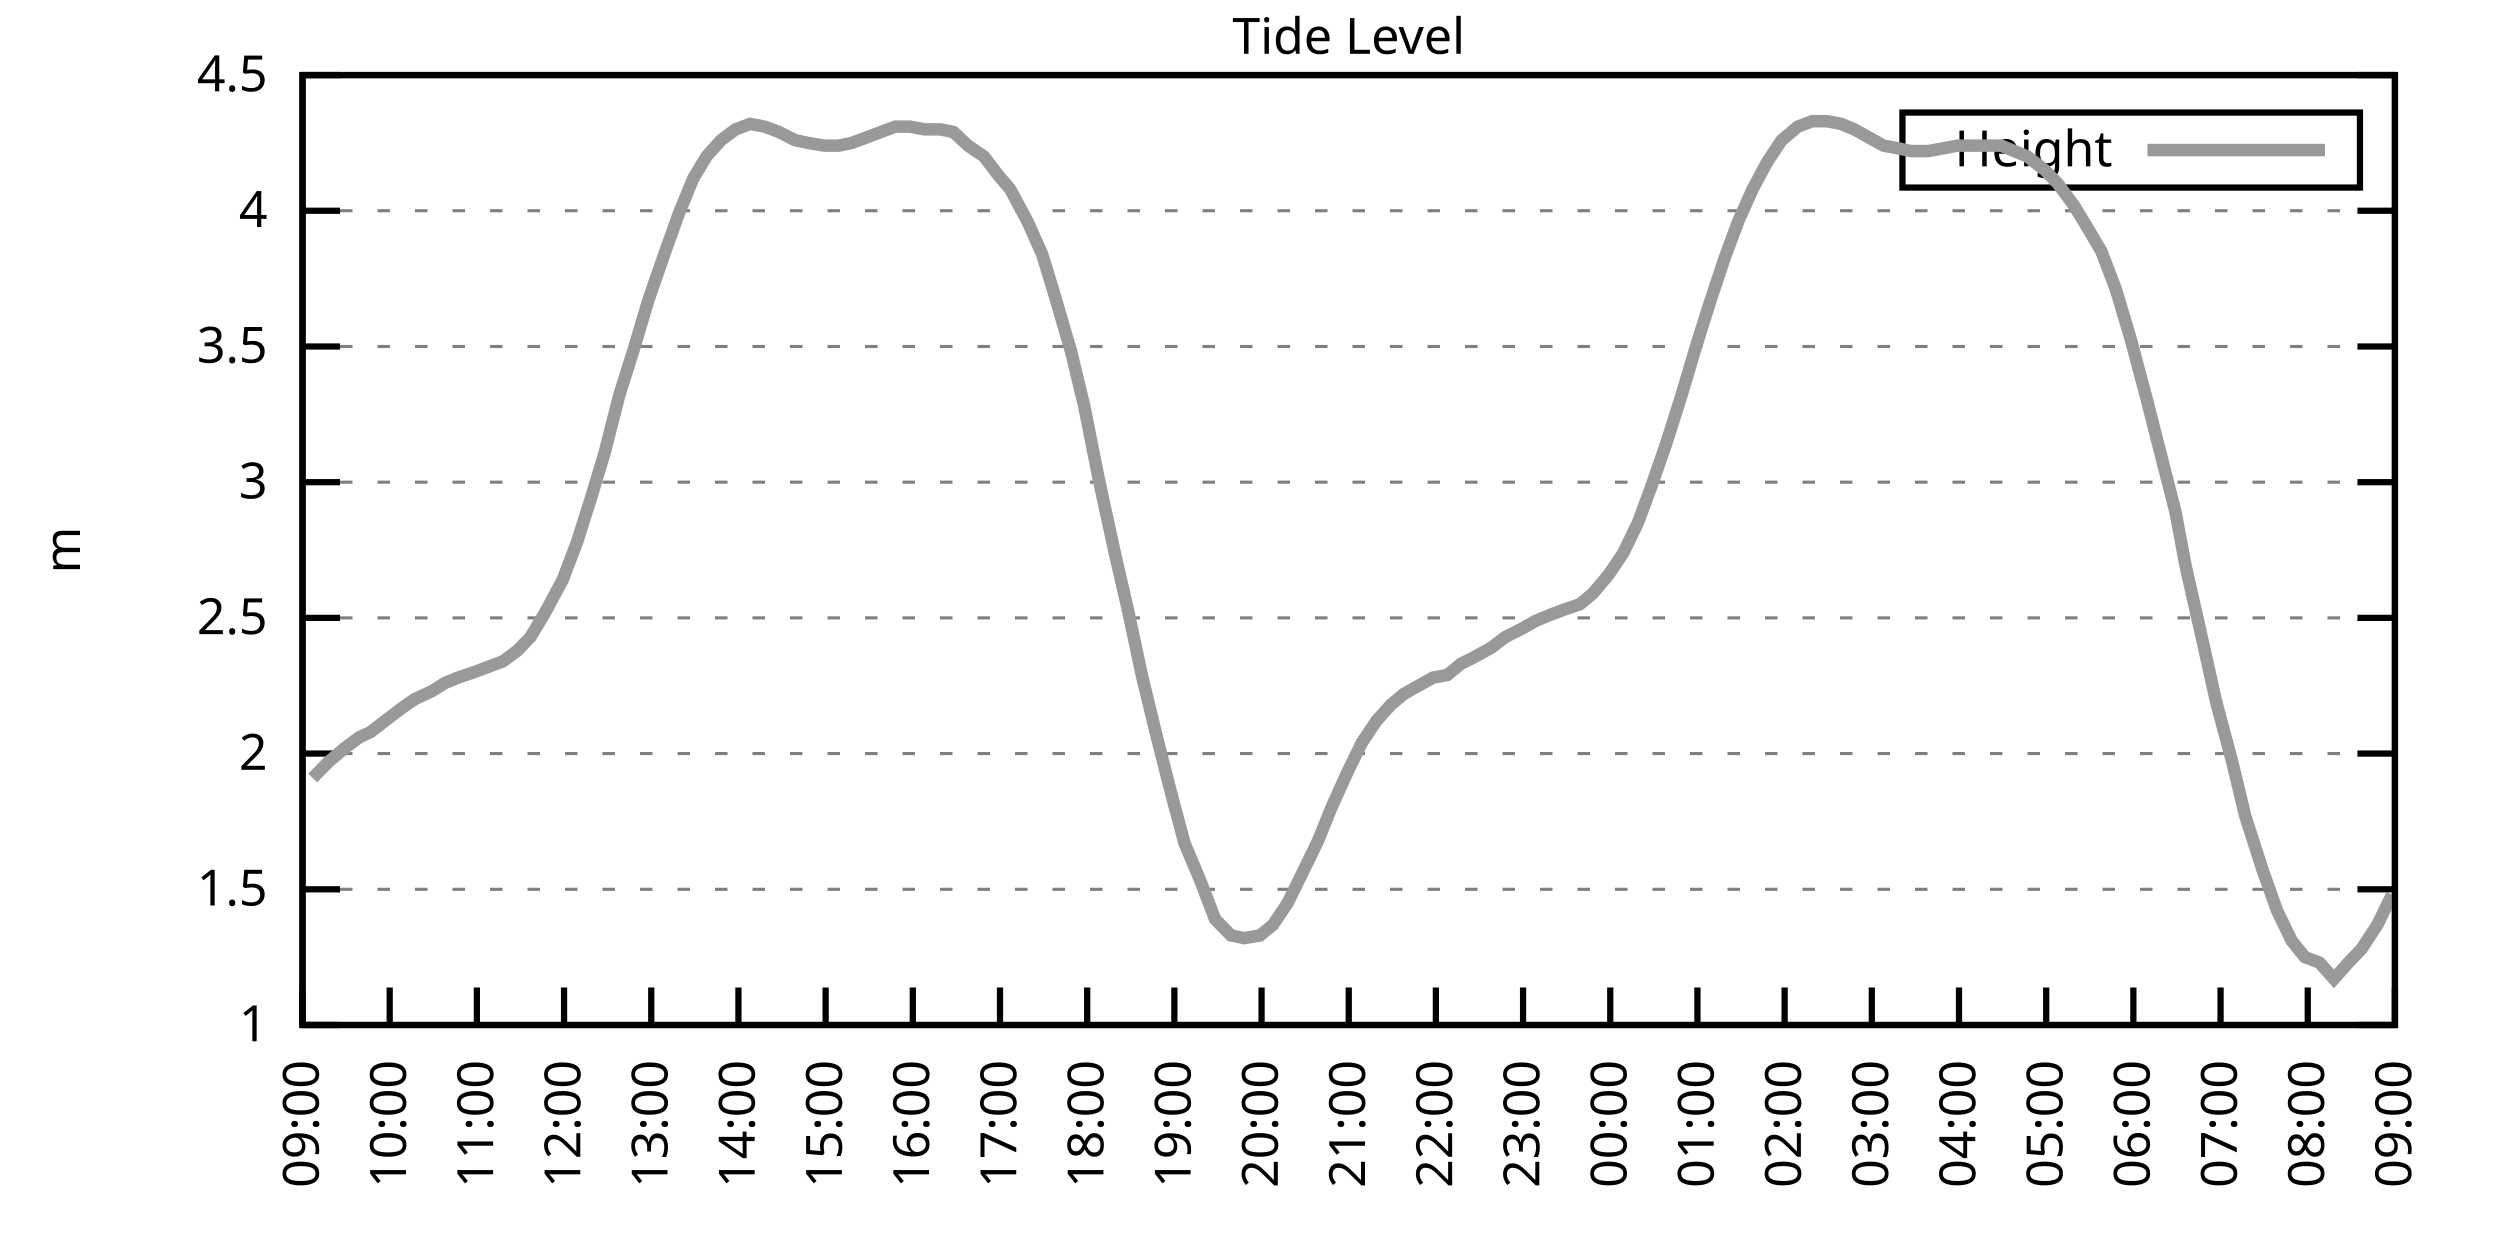
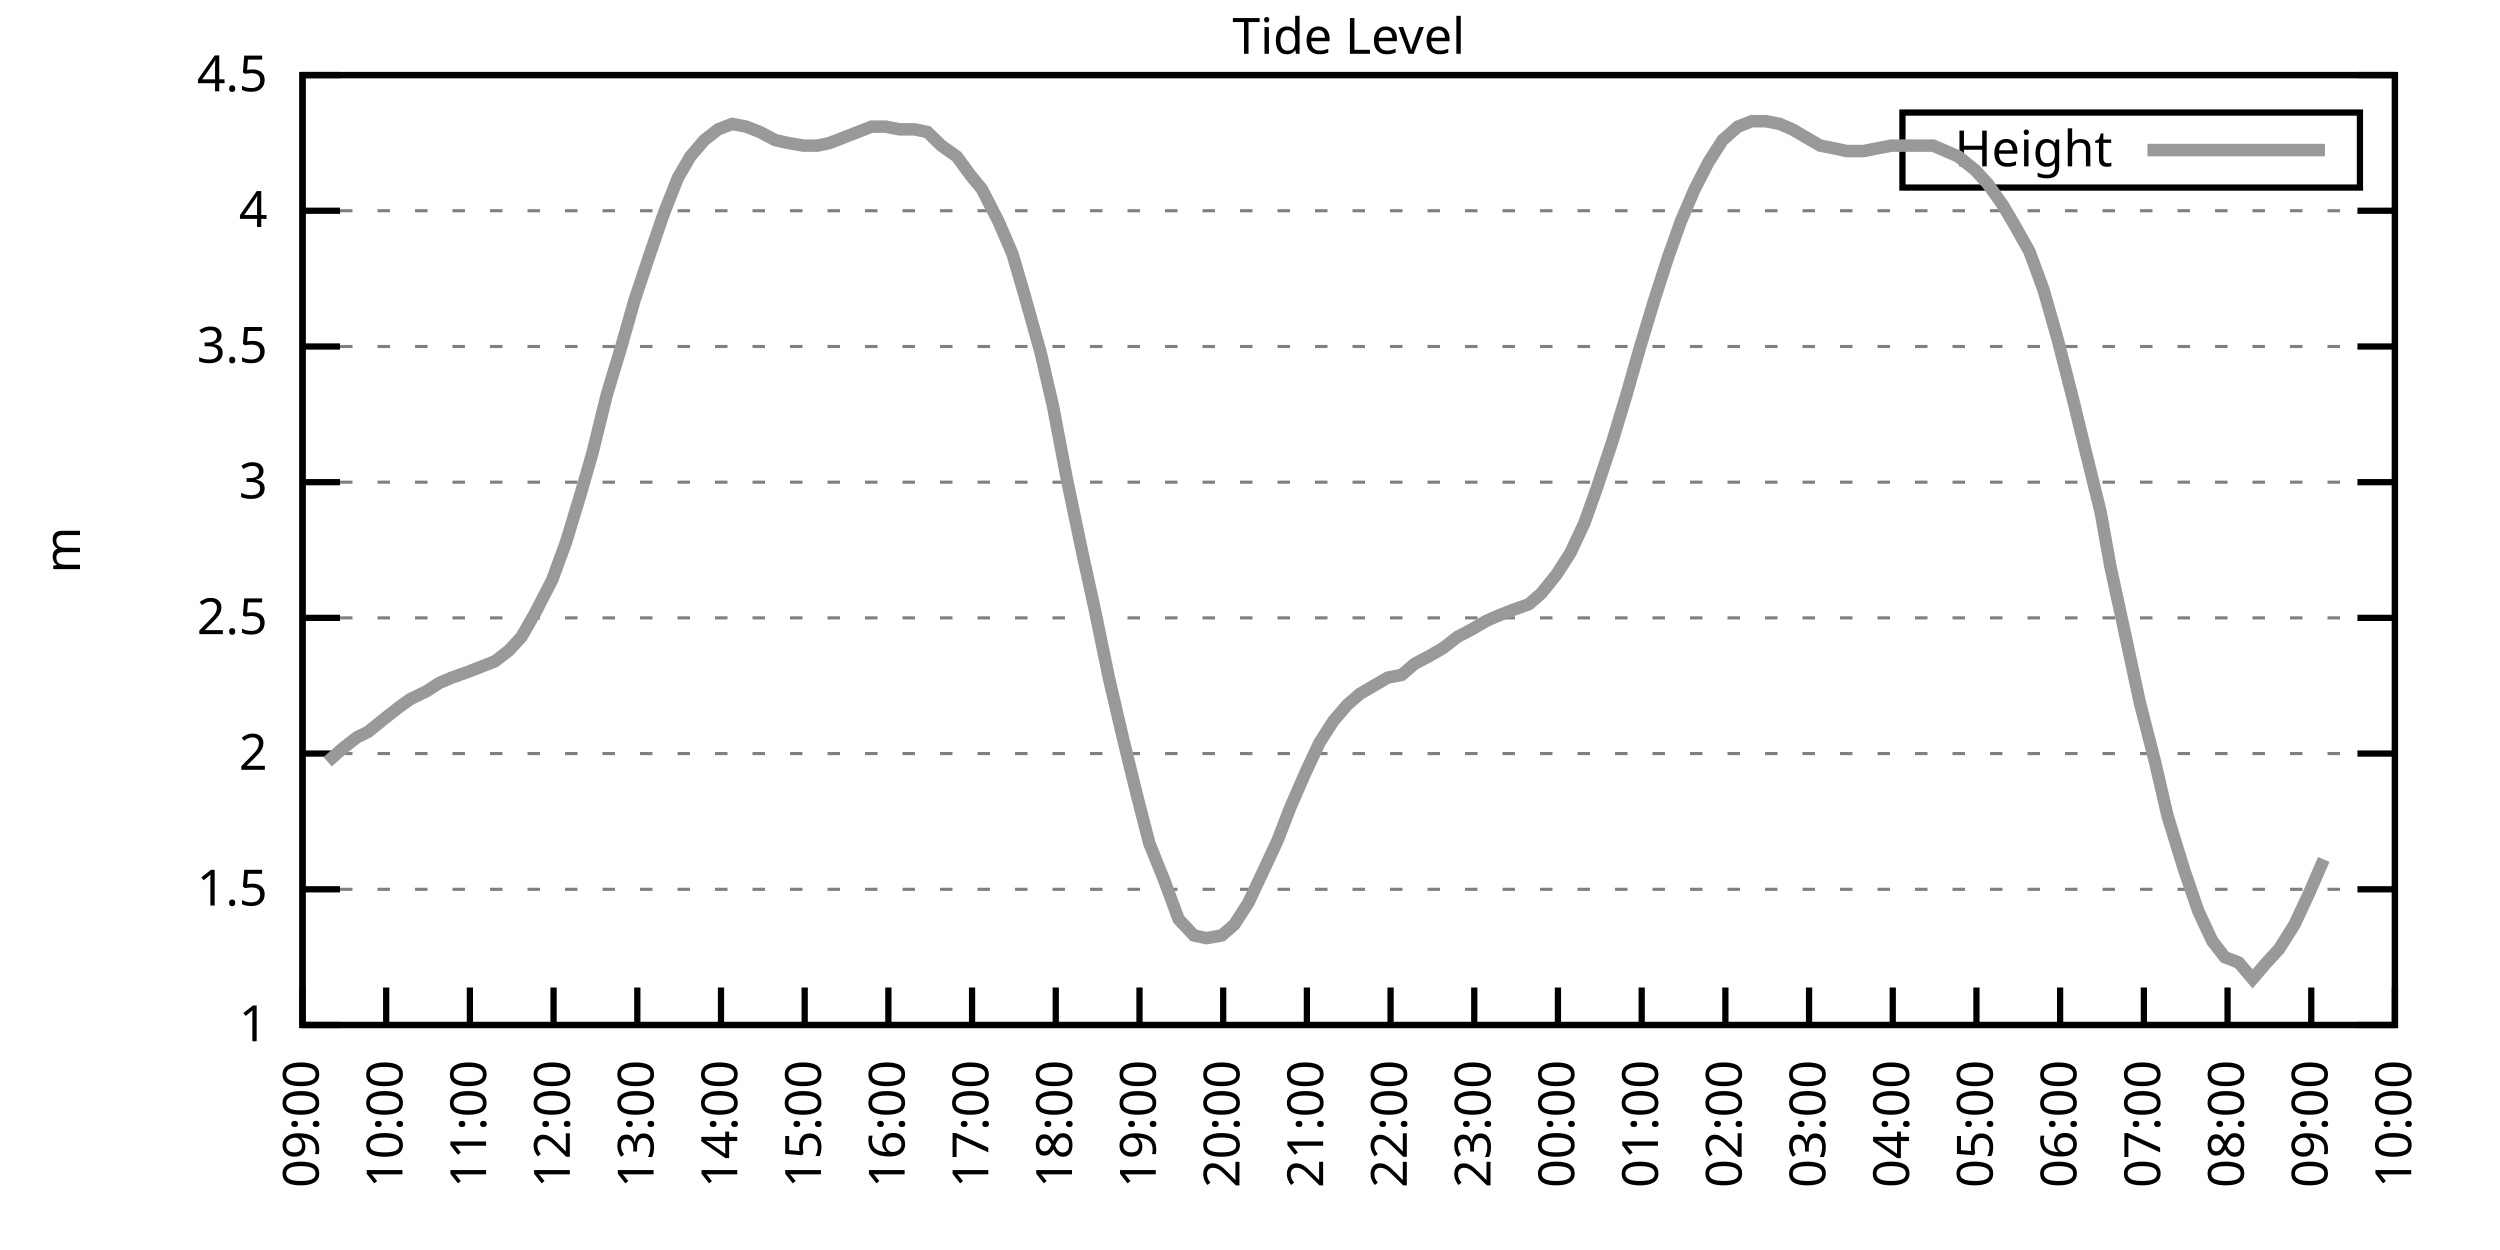
<svg xmlns="http://www.w3.org/2000/svg" xmlns:xlink="http://www.w3.org/1999/xlink" width="400" height="200" viewBox="0 0 400 200">
  <g id="gnuplot_canvas">
    <rect x="0" y="0" width="400" height="200" fill="none" />
    <defs>
      <circle id="gpDot" r="0.5" stroke-width="0.5" stroke="currentColor" />
      <path id="gpPt0" stroke-width="0.333" stroke="currentColor" d="M-1,0 h2 M0,-1 v2" />
      <path id="gpPt1" stroke-width="0.333" stroke="currentColor" d="M-1,-1 L1,1 M1,-1 L-1,1" />
      <path id="gpPt2" stroke-width="0.333" stroke="currentColor" d="M-1,0 L1,0 M0,-1 L0,1 M-1,-1 L1,1 M-1,1 L1,-1" />
      <rect id="gpPt3" stroke-width="0.333" stroke="currentColor" x="-1" y="-1" width="2" height="2" />
      <rect id="gpPt4" stroke-width="0.333" stroke="currentColor" fill="currentColor" x="-1" y="-1" width="2" height="2" />
      <circle id="gpPt5" stroke-width="0.333" stroke="currentColor" cx="0" cy="0" r="1" />
      <use xlink:href="#gpPt5" id="gpPt6" fill="currentColor" stroke="none" />
      <path id="gpPt7" stroke-width="0.333" stroke="currentColor" d="M0,-1.33 L-1.33,0.67 L1.33,0.67 z" />
      <use xlink:href="#gpPt7" id="gpPt8" fill="currentColor" stroke="none" />
      <use xlink:href="#gpPt7" id="gpPt9" stroke="currentColor" transform="rotate(180)" />
      <use xlink:href="#gpPt9" id="gpPt10" fill="currentColor" stroke="none" />
      <use xlink:href="#gpPt3" id="gpPt11" stroke="currentColor" transform="rotate(45)" />
      <use xlink:href="#gpPt11" id="gpPt12" fill="currentColor" stroke="none" />
      <path id="gpPt13" stroke-width="0.333" stroke="currentColor" d="M0,1.330 L1.265,0.411 L0.782,-1.067 L-0.782,-1.076 L-1.265,0.411 z" />
      <use xlink:href="#gpPt13" id="gpPt14" fill="currentColor" stroke="none" />
      <filter id="textbox" filterUnits="objectBoundingBox" x="0" y="0" height="1" width="1">
        <feFlood flood-color="white" flood-opacity="1" result="bgnd" />
        <feComposite in="SourceGraphic" in2="bgnd" operator="atop" />
      </filter>
      <filter id="greybox" filterUnits="objectBoundingBox" x="0" y="0" height="1" width="1">
        <feFlood flood-color="lightgrey" flood-opacity="1" result="grey" />
        <feComposite in="SourceGraphic" in2="grey" operator="atop" />
      </filter>
    </defs>
    <g fill="none" color="white" stroke="currentColor" stroke-width="1.00" stroke-linecap="butt" stroke-linejoin="miter">
</g>
    <g fill="none" color="black" stroke="currentColor" stroke-width="1.00" stroke-linecap="butt" stroke-linejoin="miter">
      <g stroke="none" shape-rendering="crispEdges">
        <polygon fill="rgb(255, 255, 255)" points="48.40,164.00 383.18,164.00 383.18,12.02 48.40,12.02 " />
      </g>
    </g>
    <g fill="none" color="black" stroke="currentColor" stroke-width="1.00" stroke-linecap="butt" stroke-linejoin="miter">
</g>
    <g fill="none" color="black" stroke="black" stroke-width="0.50" stroke-linecap="butt" stroke-linejoin="miter">
</g>
    <g fill="none" color="gray" stroke="currentColor" stroke-width="0.50" stroke-linecap="butt" stroke-linejoin="miter">
      <path stroke="gray" stroke-dasharray="2,4" class="gridline" d="M48.40,164.00 L383.19,164.00  " />
    </g>
    <g fill="none" color="gray" stroke="gray" stroke-width="1.00" stroke-linecap="butt" stroke-linejoin="miter">
</g>
    <g fill="none" color="black" stroke="currentColor" stroke-width="1.00" stroke-linecap="butt" stroke-linejoin="miter">
      <path stroke="black" d="M48.40,164.00 L54.40,164.00 M383.19,164.00 L377.19,164.00  " />
      <g transform="translate(42.80,166.60)" stroke="none" fill="black" font-family="Sans" font-size="8.00" text-anchor="end">
        <text>
          <tspan font-family="Sans"> 1</tspan>
        </text>
      </g>
    </g>
    <g fill="none" color="black" stroke="currentColor" stroke-width="1.00" stroke-linecap="butt" stroke-linejoin="miter">
</g>
    <g fill="none" color="black" stroke="black" stroke-width="0.50" stroke-linecap="butt" stroke-linejoin="miter">
</g>
    <g fill="none" color="gray" stroke="currentColor" stroke-width="0.50" stroke-linecap="butt" stroke-linejoin="miter">
      <path stroke="gray" stroke-dasharray="2,4" class="gridline" d="M48.40,142.29 L383.19,142.29  " />
    </g>
    <g fill="none" color="gray" stroke="gray" stroke-width="1.00" stroke-linecap="butt" stroke-linejoin="miter">
</g>
    <g fill="none" color="black" stroke="currentColor" stroke-width="1.00" stroke-linecap="butt" stroke-linejoin="miter">
      <path stroke="black" d="M48.40,142.29 L54.40,142.29 M383.19,142.29 L377.19,142.29  " />
      <g transform="translate(42.80,144.89)" stroke="none" fill="black" font-family="Sans" font-size="8.00" text-anchor="end">
        <text>
          <tspan font-family="Sans"> 1.5</tspan>
        </text>
      </g>
    </g>
    <g fill="none" color="black" stroke="currentColor" stroke-width="1.00" stroke-linecap="butt" stroke-linejoin="miter">
</g>
    <g fill="none" color="black" stroke="black" stroke-width="0.50" stroke-linecap="butt" stroke-linejoin="miter">
</g>
    <g fill="none" color="gray" stroke="currentColor" stroke-width="0.50" stroke-linecap="butt" stroke-linejoin="miter">
      <path stroke="gray" stroke-dasharray="2,4" class="gridline" d="M48.40,120.57 L383.19,120.57  " />
    </g>
    <g fill="none" color="gray" stroke="gray" stroke-width="1.00" stroke-linecap="butt" stroke-linejoin="miter">
</g>
    <g fill="none" color="black" stroke="currentColor" stroke-width="1.00" stroke-linecap="butt" stroke-linejoin="miter">
      <path stroke="black" d="M48.40,120.57 L54.40,120.57 M383.19,120.57 L377.19,120.57  " />
      <g transform="translate(42.80,123.17)" stroke="none" fill="black" font-family="Sans" font-size="8.00" text-anchor="end">
        <text>
          <tspan font-family="Sans"> 2</tspan>
        </text>
      </g>
    </g>
    <g fill="none" color="black" stroke="currentColor" stroke-width="1.00" stroke-linecap="butt" stroke-linejoin="miter">
</g>
    <g fill="none" color="black" stroke="black" stroke-width="0.50" stroke-linecap="butt" stroke-linejoin="miter">
</g>
    <g fill="none" color="gray" stroke="currentColor" stroke-width="0.50" stroke-linecap="butt" stroke-linejoin="miter">
      <path stroke="gray" stroke-dasharray="2,4" class="gridline" d="M48.40,98.86 L383.19,98.86  " />
    </g>
    <g fill="none" color="gray" stroke="gray" stroke-width="1.00" stroke-linecap="butt" stroke-linejoin="miter">
</g>
    <g fill="none" color="black" stroke="currentColor" stroke-width="1.00" stroke-linecap="butt" stroke-linejoin="miter">
      <path stroke="black" d="M48.40,98.86 L54.40,98.86 M383.19,98.86 L377.19,98.86  " />
      <g transform="translate(42.80,101.46)" stroke="none" fill="black" font-family="Sans" font-size="8.00" text-anchor="end">
        <text>
          <tspan font-family="Sans"> 2.5</tspan>
        </text>
      </g>
    </g>
    <g fill="none" color="black" stroke="currentColor" stroke-width="1.00" stroke-linecap="butt" stroke-linejoin="miter">
</g>
    <g fill="none" color="black" stroke="black" stroke-width="0.50" stroke-linecap="butt" stroke-linejoin="miter">
</g>
    <g fill="none" color="gray" stroke="currentColor" stroke-width="0.50" stroke-linecap="butt" stroke-linejoin="miter">
      <path stroke="gray" stroke-dasharray="2,4" class="gridline" d="M48.40,77.15 L383.19,77.15  " />
    </g>
    <g fill="none" color="gray" stroke="gray" stroke-width="1.00" stroke-linecap="butt" stroke-linejoin="miter">
</g>
    <g fill="none" color="black" stroke="currentColor" stroke-width="1.00" stroke-linecap="butt" stroke-linejoin="miter">
      <path stroke="black" d="M48.40,77.15 L54.40,77.15 M383.19,77.15 L377.19,77.15  " />
      <g transform="translate(42.80,79.75)" stroke="none" fill="black" font-family="Sans" font-size="8.00" text-anchor="end">
        <text>
          <tspan font-family="Sans"> 3</tspan>
        </text>
      </g>
    </g>
    <g fill="none" color="black" stroke="currentColor" stroke-width="1.00" stroke-linecap="butt" stroke-linejoin="miter">
</g>
    <g fill="none" color="black" stroke="black" stroke-width="0.50" stroke-linecap="butt" stroke-linejoin="miter">
</g>
    <g fill="none" color="gray" stroke="currentColor" stroke-width="0.50" stroke-linecap="butt" stroke-linejoin="miter">
      <path stroke="gray" stroke-dasharray="2,4" class="gridline" d="M48.40,55.44 L383.19,55.44  " />
    </g>
    <g fill="none" color="gray" stroke="gray" stroke-width="1.00" stroke-linecap="butt" stroke-linejoin="miter">
</g>
    <g fill="none" color="black" stroke="currentColor" stroke-width="1.00" stroke-linecap="butt" stroke-linejoin="miter">
      <path stroke="black" d="M48.40,55.44 L54.40,55.44 M383.19,55.44 L377.19,55.44  " />
      <g transform="translate(42.80,58.04)" stroke="none" fill="black" font-family="Sans" font-size="8.00" text-anchor="end">
        <text>
          <tspan font-family="Sans"> 3.5</tspan>
        </text>
      </g>
    </g>
    <g fill="none" color="black" stroke="currentColor" stroke-width="1.00" stroke-linecap="butt" stroke-linejoin="miter">
</g>
    <g fill="none" color="black" stroke="black" stroke-width="0.50" stroke-linecap="butt" stroke-linejoin="miter">
</g>
    <g fill="none" color="gray" stroke="currentColor" stroke-width="0.50" stroke-linecap="butt" stroke-linejoin="miter">
      <path stroke="gray" stroke-dasharray="2,4" class="gridline" d="M48.40,33.72 L383.19,33.72  " />
    </g>
    <g fill="none" color="gray" stroke="gray" stroke-width="1.00" stroke-linecap="butt" stroke-linejoin="miter">
</g>
    <g fill="none" color="black" stroke="currentColor" stroke-width="1.00" stroke-linecap="butt" stroke-linejoin="miter">
      <path stroke="black" d="M48.40,33.72 L54.40,33.72 M383.19,33.72 L377.19,33.72  " />
      <g transform="translate(42.80,36.32)" stroke="none" fill="black" font-family="Sans" font-size="8.00" text-anchor="end">
        <text>
          <tspan font-family="Sans"> 4</tspan>
        </text>
      </g>
    </g>
    <g fill="none" color="black" stroke="currentColor" stroke-width="1.00" stroke-linecap="butt" stroke-linejoin="miter">
</g>
    <g fill="none" color="black" stroke="black" stroke-width="0.50" stroke-linecap="butt" stroke-linejoin="miter">
</g>
    <g fill="none" color="gray" stroke="currentColor" stroke-width="0.50" stroke-linecap="butt" stroke-linejoin="miter">
      <path stroke="gray" stroke-dasharray="2,4" class="gridline" d="M48.40,12.01 L383.19,12.01  " />
    </g>
    <g fill="none" color="gray" stroke="gray" stroke-width="1.00" stroke-linecap="butt" stroke-linejoin="miter">
</g>
    <g fill="none" color="black" stroke="currentColor" stroke-width="1.00" stroke-linecap="butt" stroke-linejoin="miter">
      <path stroke="black" d="M48.40,12.01 L54.40,12.01 M383.19,12.01 L377.19,12.01  " />
      <g transform="translate(42.80,14.61)" stroke="none" fill="black" font-family="Sans" font-size="8.00" text-anchor="end">
        <text>
          <tspan font-family="Sans"> 4.5</tspan>
        </text>
      </g>
    </g>
    <g fill="none" color="black" stroke="currentColor" stroke-width="1.00" stroke-linecap="butt" stroke-linejoin="miter">
      <path stroke="black" d="M48.40,164.00 L48.40,158.00  " />
      <g transform="translate(51.00,169.60) rotate(270.00)" stroke="none" fill="black" font-family="Sans" font-size="8.00" text-anchor="end">
        <text>
          <tspan font-family="Sans">09:00</tspan>
        </text>
      </g>
    </g>
    <g fill="none" color="black" stroke="currentColor" stroke-width="1.00" stroke-linecap="butt" stroke-linejoin="miter">
-       <path stroke="black" d="M62.35,164.00 L62.35,158.00  " />
-       <g transform="translate(64.95,169.60) rotate(270.00)" stroke="none" fill="black" font-family="Sans" font-size="8.00" text-anchor="end">
+       <path stroke="black" d="M61.79,164.00 L61.79,158.00  " />
+       <g transform="translate(64.39,169.60) rotate(270.00)" stroke="none" fill="black" font-family="Sans" font-size="8.00" text-anchor="end">
        <text>
          <tspan font-family="Sans">10:00</tspan>
        </text>
      </g>
    </g>
    <g fill="none" color="black" stroke="currentColor" stroke-width="1.00" stroke-linecap="butt" stroke-linejoin="miter">
-       <path stroke="black" d="M76.30,164.00 L76.30,158.00  " />
-       <g transform="translate(78.90,169.60) rotate(270.00)" stroke="none" fill="black" font-family="Sans" font-size="8.00" text-anchor="end">
+       <path stroke="black" d="M75.18,164.00 L75.18,158.00  " />
+       <g transform="translate(77.78,169.60) rotate(270.00)" stroke="none" fill="black" font-family="Sans" font-size="8.00" text-anchor="end">
        <text>
          <tspan font-family="Sans">11:00</tspan>
        </text>
      </g>
    </g>
    <g fill="none" color="black" stroke="currentColor" stroke-width="1.00" stroke-linecap="butt" stroke-linejoin="miter">
-       <path stroke="black" d="M90.25,164.00 L90.25,158.00  " />
-       <g transform="translate(92.85,169.60) rotate(270.00)" stroke="none" fill="black" font-family="Sans" font-size="8.00" text-anchor="end">
+       <path stroke="black" d="M88.57,164.00 L88.57,158.00  " />
+       <g transform="translate(91.17,169.60) rotate(270.00)" stroke="none" fill="black" font-family="Sans" font-size="8.00" text-anchor="end">
        <text>
          <tspan font-family="Sans">12:00</tspan>
        </text>
      </g>
    </g>
    <g fill="none" color="black" stroke="currentColor" stroke-width="1.00" stroke-linecap="butt" stroke-linejoin="miter">
-       <path stroke="black" d="M104.20,164.00 L104.20,158.00  " />
-       <g transform="translate(106.80,169.60) rotate(270.00)" stroke="none" fill="black" font-family="Sans" font-size="8.00" text-anchor="end">
+       <path stroke="black" d="M101.97,164.00 L101.97,158.00  " />
+       <g transform="translate(104.57,169.60) rotate(270.00)" stroke="none" fill="black" font-family="Sans" font-size="8.00" text-anchor="end">
        <text>
          <tspan font-family="Sans">13:00</tspan>
        </text>
      </g>
    </g>
    <g fill="none" color="black" stroke="currentColor" stroke-width="1.00" stroke-linecap="butt" stroke-linejoin="miter">
-       <path stroke="black" d="M118.15,164.00 L118.15,158.00  " />
-       <g transform="translate(120.75,169.60) rotate(270.00)" stroke="none" fill="black" font-family="Sans" font-size="8.00" text-anchor="end">
+       <path stroke="black" d="M115.36,164.00 L115.36,158.00  " />
+       <g transform="translate(117.96,169.60) rotate(270.00)" stroke="none" fill="black" font-family="Sans" font-size="8.00" text-anchor="end">
        <text>
          <tspan font-family="Sans">14:00</tspan>
        </text>
      </g>
    </g>
    <g fill="none" color="black" stroke="currentColor" stroke-width="1.00" stroke-linecap="butt" stroke-linejoin="miter">
-       <path stroke="black" d="M132.10,164.00 L132.10,158.00  " />
-       <g transform="translate(134.70,169.60) rotate(270.00)" stroke="none" fill="black" font-family="Sans" font-size="8.00" text-anchor="end">
+       <path stroke="black" d="M128.75,164.00 L128.75,158.00  " />
+       <g transform="translate(131.35,169.60) rotate(270.00)" stroke="none" fill="black" font-family="Sans" font-size="8.00" text-anchor="end">
        <text>
          <tspan font-family="Sans">15:00</tspan>
        </text>
      </g>
    </g>
    <g fill="none" color="black" stroke="currentColor" stroke-width="1.00" stroke-linecap="butt" stroke-linejoin="miter">
-       <path stroke="black" d="M146.05,164.00 L146.05,158.00  " />
-       <g transform="translate(148.65,169.60) rotate(270.00)" stroke="none" fill="black" font-family="Sans" font-size="8.00" text-anchor="end">
+       <path stroke="black" d="M142.14,164.00 L142.14,158.00  " />
+       <g transform="translate(144.74,169.60) rotate(270.00)" stroke="none" fill="black" font-family="Sans" font-size="8.00" text-anchor="end">
        <text>
          <tspan font-family="Sans">16:00</tspan>
        </text>
      </g>
    </g>
    <g fill="none" color="black" stroke="currentColor" stroke-width="1.00" stroke-linecap="butt" stroke-linejoin="miter">
-       <path stroke="black" d="M160.00,164.00 L160.00,158.00  " />
-       <g transform="translate(162.60,169.60) rotate(270.00)" stroke="none" fill="black" font-family="Sans" font-size="8.00" text-anchor="end">
+       <path stroke="black" d="M155.53,164.00 L155.53,158.00  " />
+       <g transform="translate(158.13,169.60) rotate(270.00)" stroke="none" fill="black" font-family="Sans" font-size="8.00" text-anchor="end">
        <text>
          <tspan font-family="Sans">17:00</tspan>
        </text>
      </g>
    </g>
    <g fill="none" color="black" stroke="currentColor" stroke-width="1.00" stroke-linecap="butt" stroke-linejoin="miter">
-       <path stroke="black" d="M173.95,164.00 L173.95,158.00  " />
-       <g transform="translate(176.55,169.60) rotate(270.00)" stroke="none" fill="black" font-family="Sans" font-size="8.00" text-anchor="end">
+       <path stroke="black" d="M168.92,164.00 L168.92,158.00  " />
+       <g transform="translate(171.52,169.60) rotate(270.00)" stroke="none" fill="black" font-family="Sans" font-size="8.00" text-anchor="end">
        <text>
          <tspan font-family="Sans">18:00</tspan>
        </text>
      </g>
    </g>
    <g fill="none" color="black" stroke="currentColor" stroke-width="1.00" stroke-linecap="butt" stroke-linejoin="miter">
-       <path stroke="black" d="M187.90,164.00 L187.90,158.00  " />
-       <g transform="translate(190.50,169.60) rotate(270.00)" stroke="none" fill="black" font-family="Sans" font-size="8.00" text-anchor="end">
+       <path stroke="black" d="M182.32,164.00 L182.32,158.00  " />
+       <g transform="translate(184.92,169.60) rotate(270.00)" stroke="none" fill="black" font-family="Sans" font-size="8.00" text-anchor="end">
        <text>
          <tspan font-family="Sans">19:00</tspan>
        </text>
      </g>
    </g>
    <g fill="none" color="black" stroke="currentColor" stroke-width="1.00" stroke-linecap="butt" stroke-linejoin="miter">
-       <path stroke="black" d="M201.85,164.00 L201.85,158.00  " />
-       <g transform="translate(204.45,169.60) rotate(270.00)" stroke="none" fill="black" font-family="Sans" font-size="8.00" text-anchor="end">
+       <path stroke="black" d="M195.71,164.00 L195.71,158.00  " />
+       <g transform="translate(198.31,169.60) rotate(270.00)" stroke="none" fill="black" font-family="Sans" font-size="8.00" text-anchor="end">
        <text>
          <tspan font-family="Sans">20:00</tspan>
        </text>
      </g>
    </g>
    <g fill="none" color="black" stroke="currentColor" stroke-width="1.00" stroke-linecap="butt" stroke-linejoin="miter">
-       <path stroke="black" d="M215.80,164.00 L215.80,158.00  " />
-       <g transform="translate(218.40,169.60) rotate(270.00)" stroke="none" fill="black" font-family="Sans" font-size="8.00" text-anchor="end">
+       <path stroke="black" d="M209.10,164.00 L209.10,158.00  " />
+       <g transform="translate(211.70,169.60) rotate(270.00)" stroke="none" fill="black" font-family="Sans" font-size="8.00" text-anchor="end">
        <text>
          <tspan font-family="Sans">21:00</tspan>
        </text>
      </g>
    </g>
    <g fill="none" color="black" stroke="currentColor" stroke-width="1.00" stroke-linecap="butt" stroke-linejoin="miter">
-       <path stroke="black" d="M229.74,164.00 L229.74,158.00  " />
-       <g transform="translate(232.34,169.60) rotate(270.00)" stroke="none" fill="black" font-family="Sans" font-size="8.00" text-anchor="end">
+       <path stroke="black" d="M222.49,164.00 L222.49,158.00  " />
+       <g transform="translate(225.09,169.60) rotate(270.00)" stroke="none" fill="black" font-family="Sans" font-size="8.00" text-anchor="end">
        <text>
          <tspan font-family="Sans">22:00</tspan>
        </text>
      </g>
    </g>
    <g fill="none" color="black" stroke="currentColor" stroke-width="1.00" stroke-linecap="butt" stroke-linejoin="miter">
-       <path stroke="black" d="M243.69,164.00 L243.69,158.00  " />
-       <g transform="translate(246.29,169.60) rotate(270.00)" stroke="none" fill="black" font-family="Sans" font-size="8.00" text-anchor="end">
+       <path stroke="black" d="M235.88,164.00 L235.88,158.00  " />
+       <g transform="translate(238.48,169.60) rotate(270.00)" stroke="none" fill="black" font-family="Sans" font-size="8.00" text-anchor="end">
        <text>
          <tspan font-family="Sans">23:00</tspan>
        </text>
      </g>
    </g>
    <g fill="none" color="black" stroke="currentColor" stroke-width="1.00" stroke-linecap="butt" stroke-linejoin="miter">
-       <path stroke="black" d="M257.64,164.00 L257.64,158.00  " />
-       <g transform="translate(260.24,169.60) rotate(270.00)" stroke="none" fill="black" font-family="Sans" font-size="8.00" text-anchor="end">
+       <path stroke="black" d="M249.27,164.00 L249.27,158.00  " />
+       <g transform="translate(251.87,169.60) rotate(270.00)" stroke="none" fill="black" font-family="Sans" font-size="8.00" text-anchor="end">
        <text>
          <tspan font-family="Sans">00:00</tspan>
        </text>
      </g>
    </g>
    <g fill="none" color="black" stroke="currentColor" stroke-width="1.00" stroke-linecap="butt" stroke-linejoin="miter">
-       <path stroke="black" d="M271.59,164.00 L271.59,158.00  " />
-       <g transform="translate(274.19,169.60) rotate(270.00)" stroke="none" fill="black" font-family="Sans" font-size="8.00" text-anchor="end">
+       <path stroke="black" d="M262.67,164.00 L262.67,158.00  " />
+       <g transform="translate(265.27,169.60) rotate(270.00)" stroke="none" fill="black" font-family="Sans" font-size="8.00" text-anchor="end">
        <text>
          <tspan font-family="Sans">01:00</tspan>
        </text>
      </g>
    </g>
    <g fill="none" color="black" stroke="currentColor" stroke-width="1.00" stroke-linecap="butt" stroke-linejoin="miter">
-       <path stroke="black" d="M285.54,164.00 L285.54,158.00  " />
-       <g transform="translate(288.14,169.60) rotate(270.00)" stroke="none" fill="black" font-family="Sans" font-size="8.00" text-anchor="end">
+       <path stroke="black" d="M276.06,164.00 L276.06,158.00  " />
+       <g transform="translate(278.66,169.60) rotate(270.00)" stroke="none" fill="black" font-family="Sans" font-size="8.00" text-anchor="end">
        <text>
          <tspan font-family="Sans">02:00</tspan>
        </text>
      </g>
    </g>
    <g fill="none" color="black" stroke="currentColor" stroke-width="1.00" stroke-linecap="butt" stroke-linejoin="miter">
-       <path stroke="black" d="M299.49,164.00 L299.49,158.00  " />
-       <g transform="translate(302.09,169.60) rotate(270.00)" stroke="none" fill="black" font-family="Sans" font-size="8.00" text-anchor="end">
+       <path stroke="black" d="M289.45,164.00 L289.45,158.00  " />
+       <g transform="translate(292.05,169.60) rotate(270.00)" stroke="none" fill="black" font-family="Sans" font-size="8.00" text-anchor="end">
        <text>
          <tspan font-family="Sans">03:00</tspan>
        </text>
      </g>
    </g>
    <g fill="none" color="black" stroke="currentColor" stroke-width="1.00" stroke-linecap="butt" stroke-linejoin="miter">
-       <path stroke="black" d="M313.44,164.00 L313.44,158.00  " />
-       <g transform="translate(316.04,169.60) rotate(270.00)" stroke="none" fill="black" font-family="Sans" font-size="8.00" text-anchor="end">
+       <path stroke="black" d="M302.84,164.00 L302.84,158.00  " />
+       <g transform="translate(305.44,169.60) rotate(270.00)" stroke="none" fill="black" font-family="Sans" font-size="8.00" text-anchor="end">
        <text>
          <tspan font-family="Sans">04:00</tspan>
        </text>
      </g>
    </g>
    <g fill="none" color="black" stroke="currentColor" stroke-width="1.00" stroke-linecap="butt" stroke-linejoin="miter">
-       <path stroke="black" d="M327.39,164.00 L327.39,158.00  " />
-       <g transform="translate(329.99,169.60) rotate(270.00)" stroke="none" fill="black" font-family="Sans" font-size="8.00" text-anchor="end">
+       <path stroke="black" d="M316.23,164.00 L316.23,158.00  " />
+       <g transform="translate(318.83,169.60) rotate(270.00)" stroke="none" fill="black" font-family="Sans" font-size="8.00" text-anchor="end">
        <text>
          <tspan font-family="Sans">05:00</tspan>
        </text>
      </g>
    </g>
    <g fill="none" color="black" stroke="currentColor" stroke-width="1.00" stroke-linecap="butt" stroke-linejoin="miter">
-       <path stroke="black" d="M341.34,164.00 L341.34,158.00  " />
-       <g transform="translate(343.94,169.60) rotate(270.00)" stroke="none" fill="black" font-family="Sans" font-size="8.00" text-anchor="end">
+       <path stroke="black" d="M329.62,164.00 L329.62,158.00  " />
+       <g transform="translate(332.22,169.60) rotate(270.00)" stroke="none" fill="black" font-family="Sans" font-size="8.00" text-anchor="end">
        <text>
          <tspan font-family="Sans">06:00</tspan>
        </text>
      </g>
    </g>
    <g fill="none" color="black" stroke="currentColor" stroke-width="1.00" stroke-linecap="butt" stroke-linejoin="miter">
-       <path stroke="black" d="M355.29,164.00 L355.29,158.00  " />
-       <g transform="translate(357.89,169.60) rotate(270.00)" stroke="none" fill="black" font-family="Sans" font-size="8.00" text-anchor="end">
+       <path stroke="black" d="M343.02,164.00 L343.02,158.00  " />
+       <g transform="translate(345.62,169.60) rotate(270.00)" stroke="none" fill="black" font-family="Sans" font-size="8.00" text-anchor="end">
        <text>
          <tspan font-family="Sans">07:00</tspan>
        </text>
      </g>
    </g>
    <g fill="none" color="black" stroke="currentColor" stroke-width="1.00" stroke-linecap="butt" stroke-linejoin="miter">
-       <path stroke="black" d="M369.24,164.00 L369.24,158.00  " />
-       <g transform="translate(371.84,169.60) rotate(270.00)" stroke="none" fill="black" font-family="Sans" font-size="8.00" text-anchor="end">
+       <path stroke="black" d="M356.41,164.00 L356.41,158.00  " />
+       <g transform="translate(359.01,169.60) rotate(270.00)" stroke="none" fill="black" font-family="Sans" font-size="8.00" text-anchor="end">
        <text>
          <tspan font-family="Sans">08:00</tspan>
+         </text>
+       </g>
+     </g>
+     <g fill="none" color="black" stroke="currentColor" stroke-width="1.00" stroke-linecap="butt" stroke-linejoin="miter">
+       <path stroke="black" d="M369.80,164.00 L369.80,158.00  " />
+       <g transform="translate(372.40,169.60) rotate(270.00)" stroke="none" fill="black" font-family="Sans" font-size="8.00" text-anchor="end">
+         <text>
+           <tspan font-family="Sans">09:00</tspan>
        </text>
      </g>
    </g>
    <g fill="none" color="black" stroke="currentColor" stroke-width="1.00" stroke-linecap="butt" stroke-linejoin="miter">
      <path stroke="black" d="M383.19,164.00 L383.19,158.00  " />
      <g transform="translate(385.79,169.60) rotate(270.00)" stroke="none" fill="black" font-family="Sans" font-size="8.00" text-anchor="end">
        <text>
-           <tspan font-family="Sans">09:00</tspan>
+           <tspan font-family="Sans">10:00</tspan>
        </text>
      </g>
    </g>
    <g fill="none" color="black" stroke="currentColor" stroke-width="1.00" stroke-linecap="butt" stroke-linejoin="miter">
</g>
    <g fill="none" color="black" stroke="currentColor" stroke-width="1.00" stroke-linecap="butt" stroke-linejoin="miter">
      <path stroke="black" d="M48.40,12.01 L48.40,164.00 L383.19,164.00 L383.19,12.01 L48.40,12.01 Z  " />
    </g>
    <g fill="none" color="black" stroke="currentColor" stroke-width="1.00" stroke-linecap="butt" stroke-linejoin="miter">
</g>
    <g fill="none" color="black" stroke="currentColor" stroke-width="1.00" stroke-linecap="butt" stroke-linejoin="miter">
      <path stroke="black" d="M304.39,30.01 L304.39,18.01 L377.59,18.01 L377.59,30.01 L304.39,30.01 Z  " />
    </g>
    <g id="Tide_level_plot_1">
      <g fill="none" color="white" stroke="black" stroke-width="2.00" stroke-linecap="butt" stroke-linejoin="miter">
</g>
      <g fill="none" color="black" stroke="currentColor" stroke-width="2.00" stroke-linecap="butt" stroke-linejoin="miter">
        <g transform="translate(337.99,26.61)" stroke="none" fill="black" font-family="Sans" font-size="8.00" text-anchor="end">
          <text>
            <tspan font-family="Sans">Height</tspan>
          </text>
        </g>
      </g>
      <g fill="none" color="black" stroke="currentColor" stroke-width="2.00" stroke-linecap="butt" stroke-linejoin="miter">
-         <path stroke="rgb(153, 153, 153)" d="M343.59,24.01 L371.99,24.01 M50.03,124.48 L52.58,121.88 L55.14,119.71 L57.47,117.97 L59.33,117.10 L62.12,114.93   L64.44,113.19 L66.30,111.89 L69.09,110.59 L71.18,109.28 L73.28,108.42 L75.83,107.55 L78.16,106.68 L80.48,105.81   L82.81,104.07 L84.90,101.90 L87.23,97.99 L90.02,92.78 L92.34,86.70 L94.67,79.32 L96.76,72.37 L99.08,63.25   L101.41,55.87 L103.73,48.05 L106.29,40.67 L108.62,34.16 L110.94,28.51 L113.03,25.04 L115.36,22.43 L117.68,20.70   L120.01,19.83 L122.33,20.26 L124.66,21.13 L127.22,22.43 L129.31,22.87 L131.87,23.30 L134.19,23.30 L136.28,22.87   L138.61,22.00 L140.93,21.13 L143.26,20.26 L145.58,20.26 L147.91,20.70 L150.46,20.70 L152.56,21.13 L154.88,23.30   L157.44,25.04 L159.76,28.08 L161.62,30.25 L164.41,35.46 L166.74,40.67 L168.60,46.75 L171.39,56.30 L173.48,64.99   L175.81,76.71 L178.36,88.44 L180.46,97.56 L182.78,108.42 L185.11,117.97 L187.43,127.09 L189.52,134.90 L192.08,140.98   L194.41,147.06 L196.96,149.67 L199.06,150.10 L201.61,149.67 L203.71,147.93 L206.03,144.46 L208.59,139.25 L210.91,134.47   L213.01,129.26 L215.56,123.61 L217.89,118.84 L220.21,115.36 L222.54,112.76 L224.63,111.02 L229.28,108.42 L231.60,107.98   L233.70,106.24 L236.25,104.94 L238.58,103.64 L240.90,101.90 L243.46,100.60 L245.79,99.30 L247.88,98.43 L250.20,97.56   L252.76,96.69 L254.85,94.95 L257.41,91.91 L259.74,88.44 L262.06,83.66 L264.15,78.02 L266.71,70.63 L269.04,63.25   L271.36,55.44 L273.69,48.05 L276.01,41.11 L278.10,35.46 L280.43,30.25 L282.75,25.91 L285.08,22.43 L287.64,20.26   L289.96,19.39 L292.29,19.39 L294.61,19.83 L296.70,20.70 L301.35,23.30 L303.68,23.73 L305.77,24.17 L308.56,24.17   L310.88,23.73 L313.21,23.30 L315.30,23.30 L317.63,23.30 L320.18,23.30 L322.28,24.17 L324.37,25.04 L327.16,27.21   L329.25,29.38 L331.81,32.85 L333.67,35.89 L336.23,40.24 L338.55,46.32 L340.88,54.13 L343.43,63.69 L345.53,71.94   L348.08,81.93 L349.71,90.61 L352.27,101.90 L354.59,112.32 L357.15,121.88 L359.24,130.56 L362.03,139.25 L364.36,145.76   L366.68,150.54 L368.78,153.14 L371.10,154.01 L373.43,156.62 L375.75,154.01 L377.84,151.84 L380.40,147.93 L382.73,143.16    " />
+         <path stroke="rgb(153, 153, 153)" d="M343.59,24.01 L371.99,24.01 M52.42,121.88 L54.87,119.71 L57.10,117.97 L58.89,117.10 L61.57,114.93 L63.80,113.19   L65.59,111.89 L68.26,110.59 L70.27,109.28 L72.28,108.42 L74.74,107.55 L76.97,106.68 L79.20,105.81 L81.43,104.07   L83.44,101.90 L85.67,97.99 L88.35,92.78 L90.58,86.70 L92.82,79.32 L94.82,72.37 L97.06,63.25 L99.29,55.87   L101.52,48.05 L103.98,40.67 L106.21,34.16 L108.44,28.51 L110.45,25.04 L112.68,22.43 L114.91,20.70 L117.14,19.83   L119.38,20.26 L121.61,21.13 L124.06,22.43 L126.07,22.87 L128.53,23.30 L130.76,23.30 L132.77,22.87 L135.00,22.00   L137.23,21.13 L139.46,20.26 L141.69,20.26 L143.93,20.70 L146.38,20.70 L148.39,21.13 L150.62,23.30 L153.08,25.04   L155.31,28.08 L157.10,30.25 L159.77,35.46 L162.01,40.67 L163.79,46.75 L166.47,56.30 L168.48,64.99 L170.71,76.71   L173.17,88.44 L175.17,97.56 L177.41,108.42 L179.64,117.97 L181.87,127.09 L183.88,134.90 L186.33,140.98 L188.57,147.06   L191.02,149.67 L193.03,150.10 L195.48,149.67 L197.49,147.93 L199.73,144.46 L202.18,139.25 L204.41,134.47 L206.42,129.26   L208.88,123.61 L211.11,118.84 L213.34,115.36 L215.57,112.76 L217.58,111.02 L222.04,108.42 L224.28,107.98 L226.29,106.24   L228.74,104.94 L230.97,103.64 L233.20,101.90 L235.66,100.60 L237.89,99.30 L239.90,98.43 L242.13,97.56 L244.59,96.69   L246.60,94.95 L249.05,91.91 L251.28,88.44 L253.51,83.66 L255.52,78.02 L257.98,70.63 L260.21,63.25 L262.44,55.44   L264.67,48.05 L266.91,41.11 L268.92,35.46 L271.15,30.25 L273.38,25.91 L275.61,22.43 L278.07,20.26 L280.30,19.39   L282.53,19.39 L284.76,19.83 L286.77,20.70 L291.23,23.30 L293.47,23.73 L295.48,24.17 L298.15,24.17 L300.39,23.73   L302.62,23.30 L304.63,23.30 L306.86,23.30 L309.31,23.30 L311.32,24.17 L313.33,25.04 L316.01,27.21 L318.02,29.38   L320.47,32.85 L322.26,35.89 L324.71,40.24 L326.95,46.32 L329.18,54.13 L331.63,63.69 L333.64,71.94 L336.10,81.93   L337.66,90.61 L340.11,101.90 L342.35,112.32 L344.80,121.88 L346.81,130.56 L349.49,139.25 L351.72,145.76 L353.95,150.54   L355.96,153.14 L358.19,154.01 L360.42,156.62 L362.66,154.01 L364.66,151.84 L367.12,147.93 L369.35,143.16 L371.81,137.51    " />
      </g>
    </g>
    <g fill="none" color="black" stroke="currentColor" stroke-width="2.00" stroke-linecap="butt" stroke-linejoin="miter">
</g>
    <g fill="none" color="black" stroke="black" stroke-width="1.00" stroke-linecap="butt" stroke-linejoin="miter">
</g>
    <g fill="none" color="black" stroke="currentColor" stroke-width="1.00" stroke-linecap="butt" stroke-linejoin="miter">
      <path stroke="black" d="M48.40,12.01 L48.40,164.00 L383.19,164.00 L383.19,12.01 L48.40,12.01 Z  " />
      <g transform="translate(12.80,88.01) rotate(270.00)" stroke="none" fill="black" font-family="Sans" font-size="8.00" text-anchor="middle">
        <text>
          <tspan font-family="Sans">m</tspan>
        </text>
      </g>
    </g>
    <g fill="none" color="black" stroke="currentColor" stroke-width="1.00" stroke-linecap="butt" stroke-linejoin="miter">
</g>
    <g fill="none" color="black" stroke="currentColor" stroke-width="1.00" stroke-linecap="butt" stroke-linejoin="miter">
      <g transform="translate(215.79,8.61)" stroke="none" fill="black" font-family="Sans" font-size="8.00" text-anchor="middle">
        <text>
          <tspan font-family="Sans">Tide Level</tspan>
        </text>
      </g>
    </g>
    <g fill="none" color="black" stroke="currentColor" stroke-width="1.00" stroke-linecap="butt" stroke-linejoin="miter">
</g>
  </g>
</svg>
